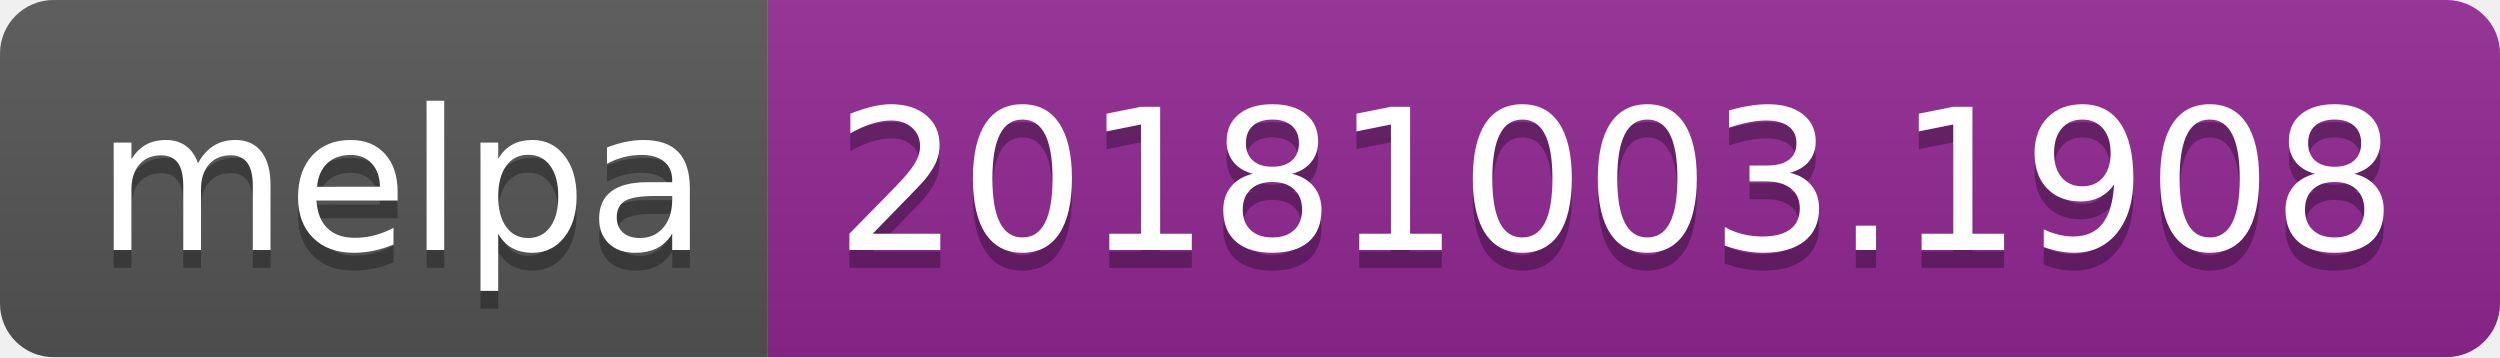
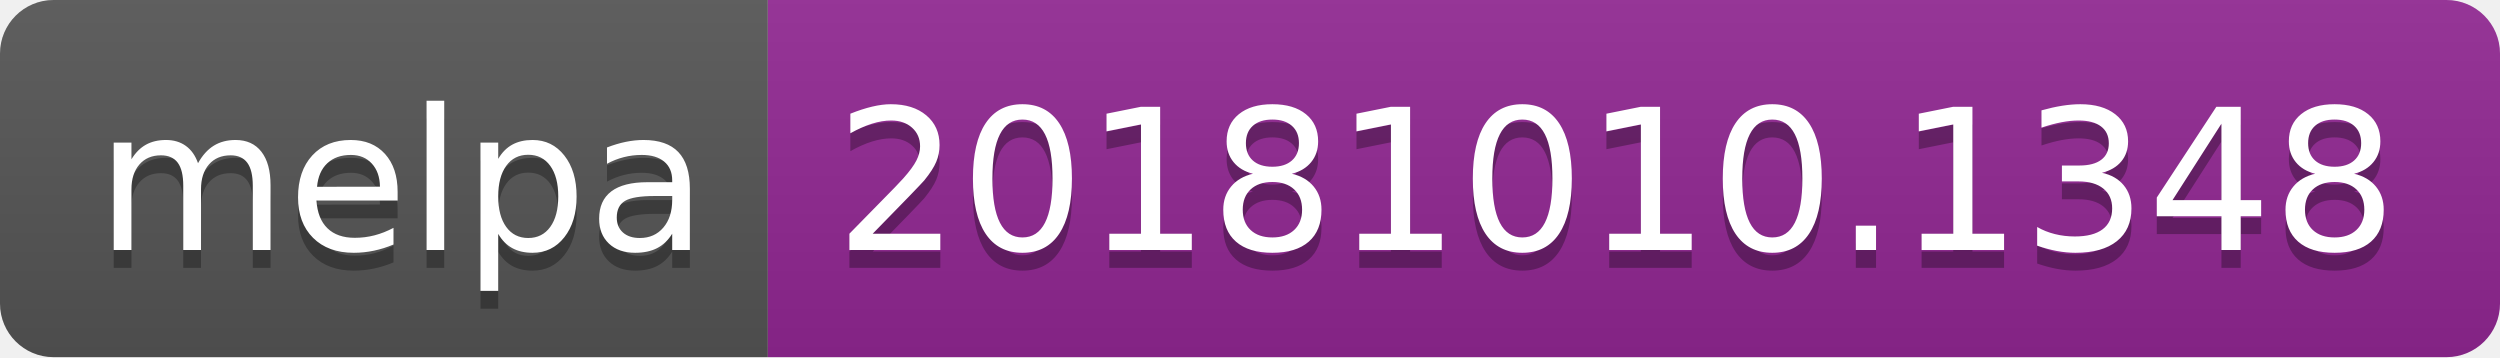
<svg xmlns="http://www.w3.org/2000/svg" width="140" height="20">
  <linearGradient id="b" x2="0" y2="100%">
    <stop offset="0" stop-color="#bbb" stop-opacity=".1" />
    <stop offset="1" stop-opacity=".1" />
  </linearGradient>
  <clipPath id="a">
    <rect width="140" height="20" rx="3" fill="#fff" />
  </clipPath>
  <g clip-path="url(#a)">
    <path fill="#555" d="M0 0h43v20H0z" />
    <path fill="#922793" d="M43 0h97v20H43z" />
    <path fill="url(#b)" d="M0 0h140v20H0z" />
  </g>
  <g fill="#fff" text-anchor="middle" font-family="DejaVu Sans,Verdana,Geneva,sans-serif" font-size="110">
    <text x="225" y="150" fill="#010101" fill-opacity=".3" transform="scale(.1)" textLength="330">melpa</text>
    <text x="225" y="140" transform="scale(.1)" textLength="330">melpa</text>
-     <text x="905" y="150" fill="#010101" fill-opacity=".3" transform="scale(.1)" textLength="870">20181003.1908</text>
-     <text x="905" y="140" transform="scale(.1)" textLength="870">20181003.1908</text>
+     <text x="905" y="150" fill="#010101" fill-opacity=".3" transform="scale(.1)" textLength="870">20181010.1348</text>
+     <text x="905" y="140" transform="scale(.1)" textLength="870">20181010.1348</text>
  </g>
</svg>
